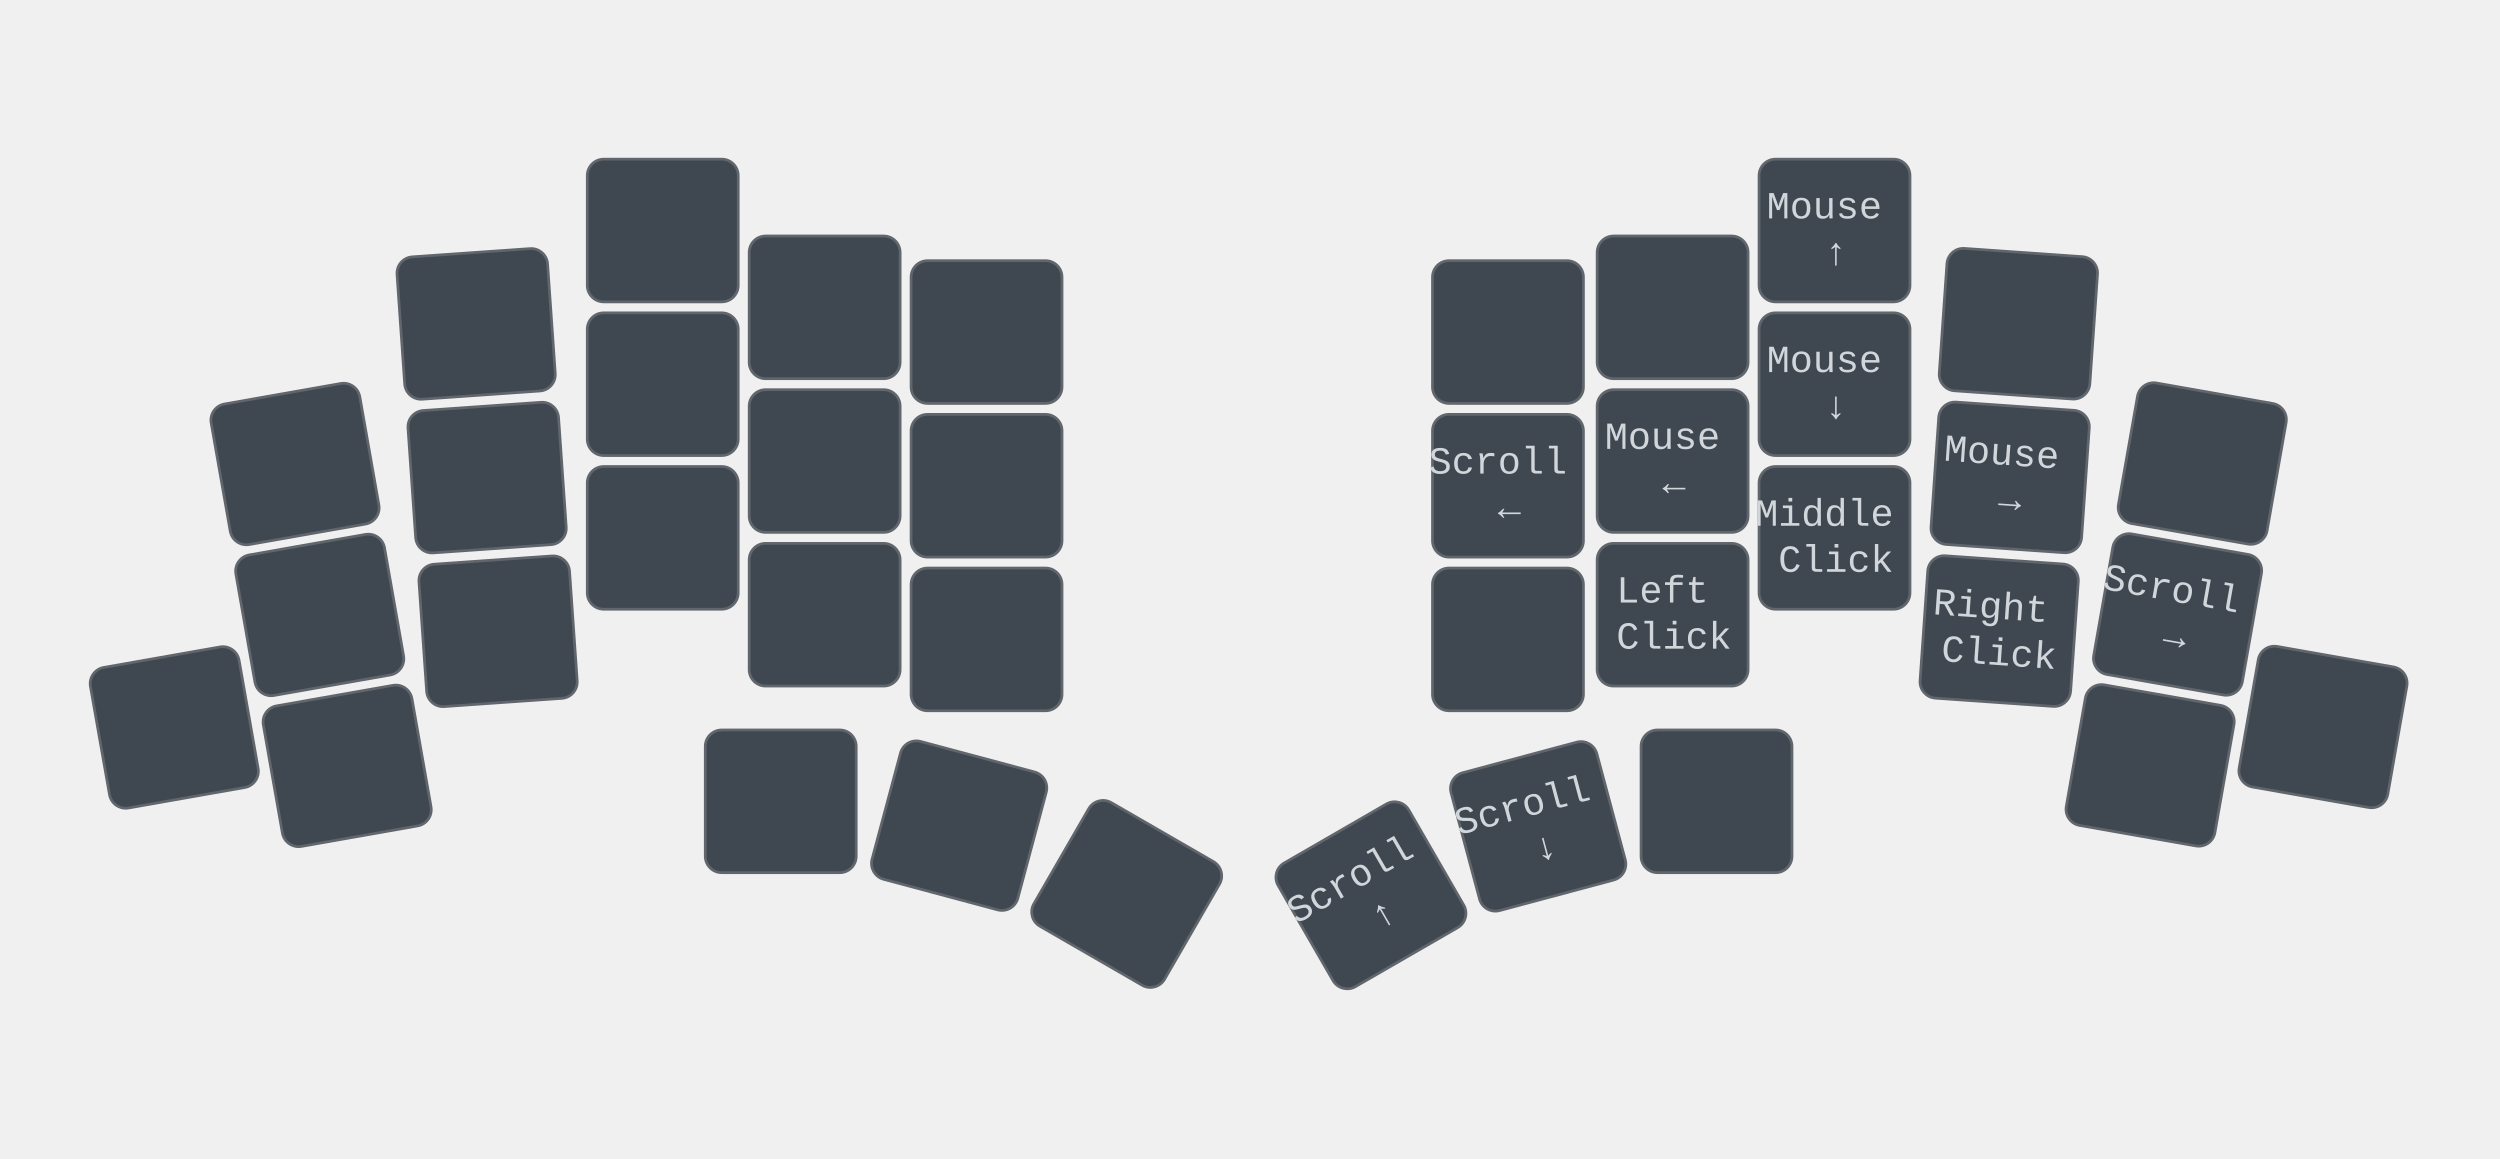
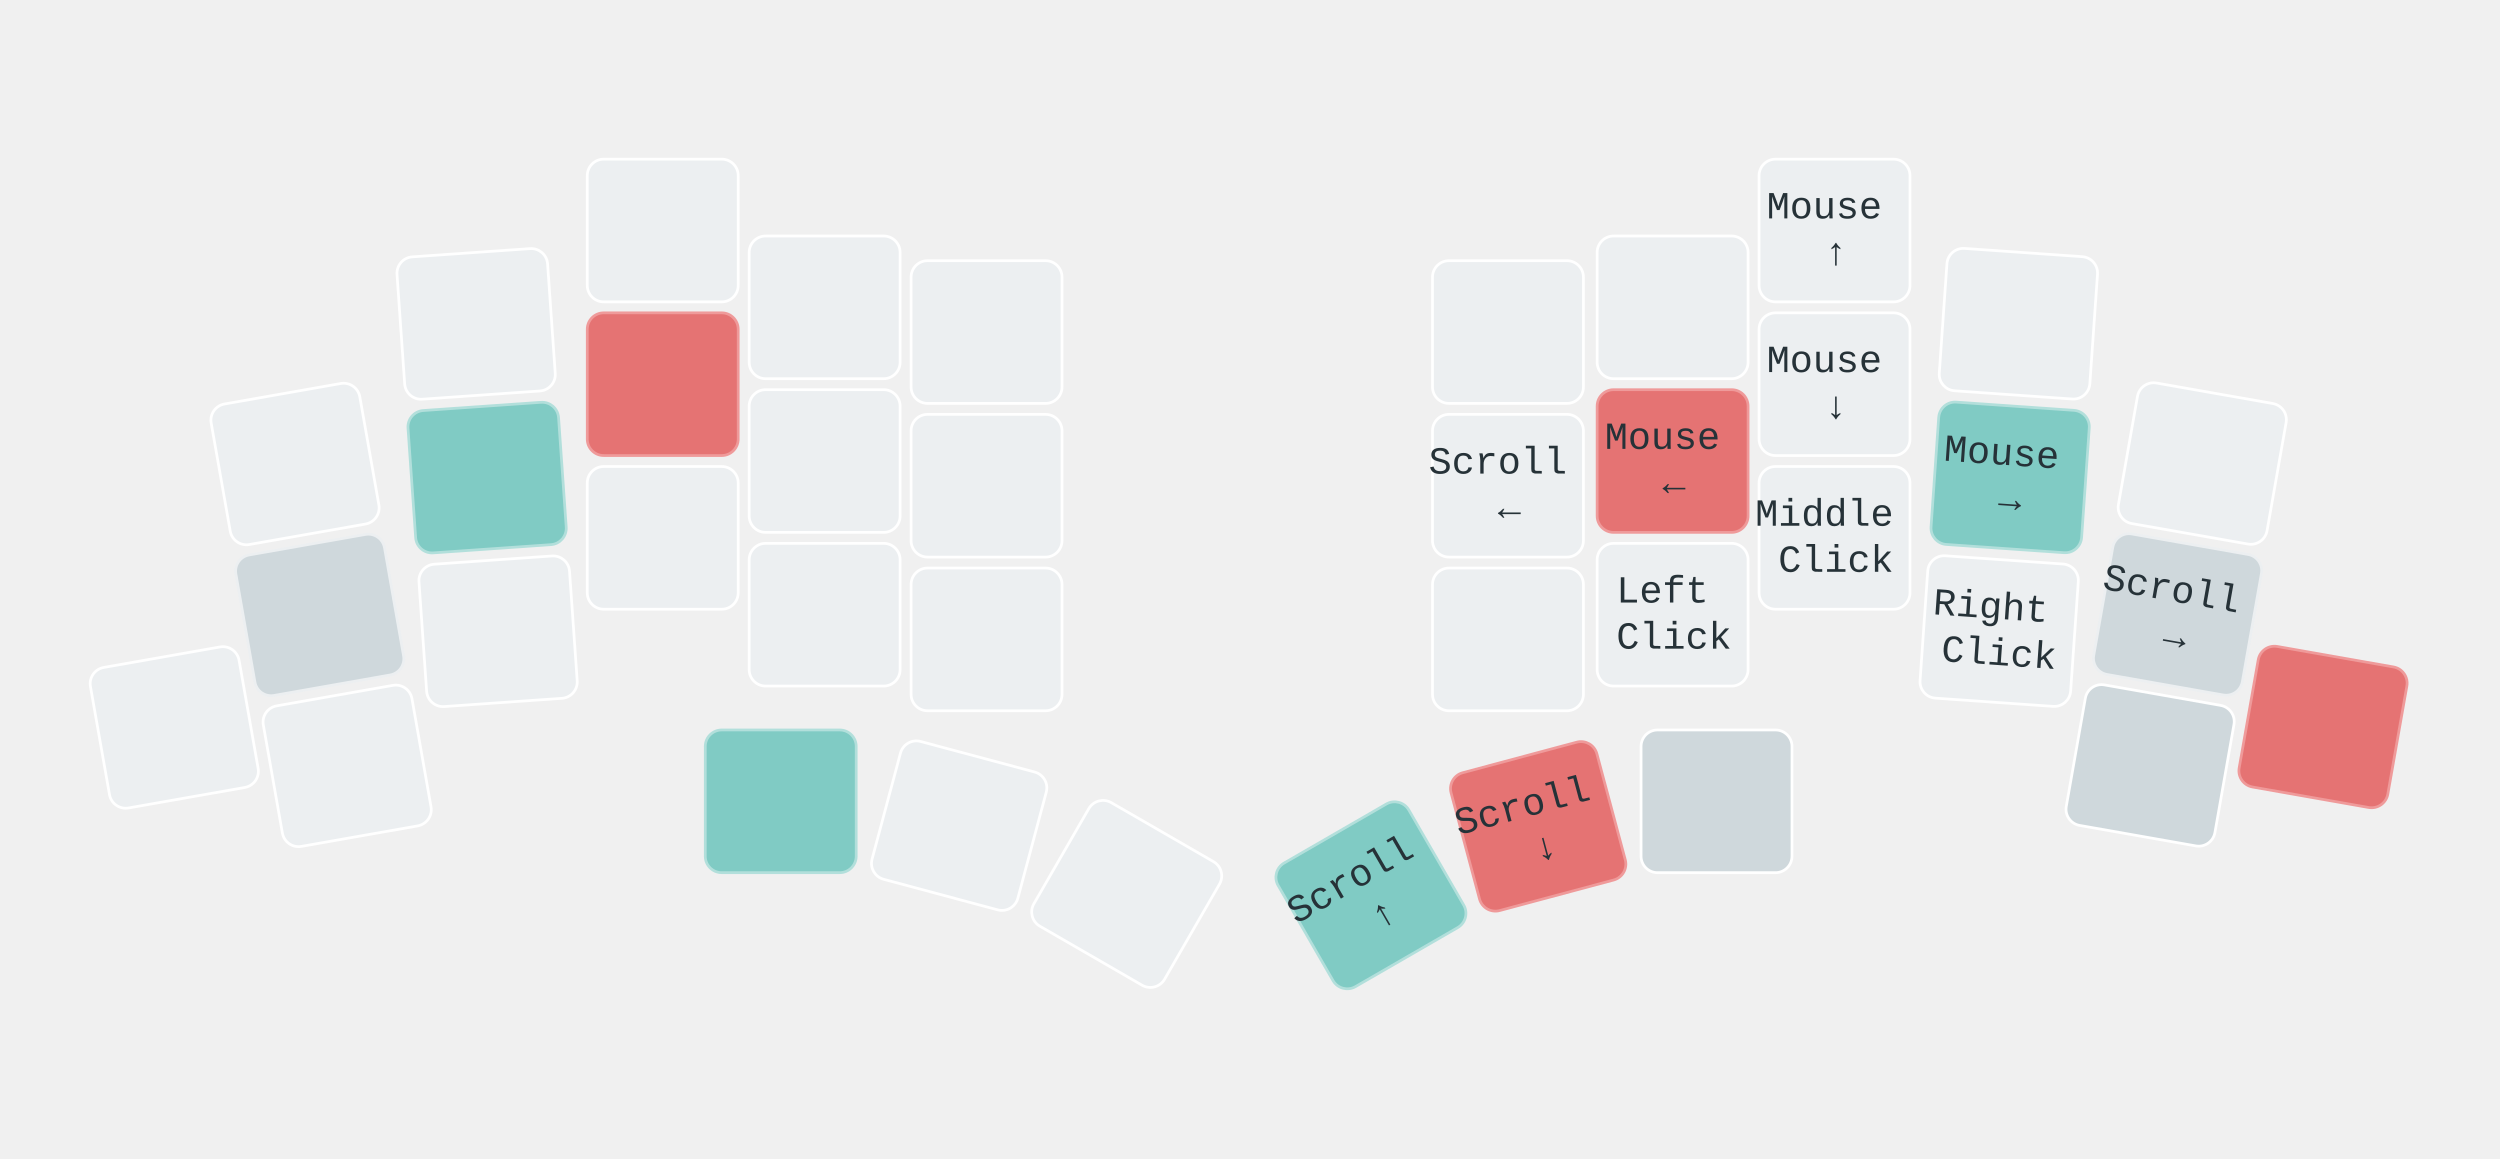
<svg xmlns="http://www.w3.org/2000/svg" xmlns:xlink="http://www.w3.org/1999/xlink" width="911" height="422" viewBox="0 0 911 422" class="keymap">
  <defs>/* start glyphs */
<svg id="mdi:transfer-down">
      <svg id="mdi-transfer-down" viewBox="0 0 24 24">
        <path d="M16,3V5H8V3H16M16,7V9H8V7H16M16,11V13H8V11H16M5,15H19L12,22L5,15Z" />
      </svg>
    </svg>
    <svg id="mdi:transfer-up">
      <svg id="mdi-transfer-up" viewBox="0 0 24 24">
        <path d="M8,21V19H16V21H8M8,17V15H16V17H8M8,13V11H16V13H8M19,9H5L12,2L19,9Z" />
      </svg>
    </svg>
  </defs>/* end glyphs */
- <style>/* inherit to force styles through use tags */
+ <style>/* force mdi glyph defs to inherit color from glyph references */
svg path {
    fill: inherit;
}

- /* font and background color specifications */
+ defs svg {
+     overflow: visible;
+ }
+ 
+ defs svg path {
+     fill: currentColor;
+ }
+ 
svg.keymap {
-     font-family: SFMono-Regular,Consolas,Liberation Mono,Menlo,monospace;
+     font-family: REM, "SFMono-Regular", Consolas, "Liberation Mono", Menlo, monospace;
    font-size: 14px;
    font-kerning: normal;
    text-rendering: optimizeLegibility;
-     fill: #24292e;
- }
- 
- /* default key styling */
+     fill: rgb(38, 50, 56);
+ }
+ 
rect.key {
-     fill: #f6f8fa;
+     fill: rgb(236, 239, 241);
}

rect.key, rect.combo {
-     stroke: #c9cccf;
+     stroke: white;
    stroke-width: 1;
}

- /* default key side styling, only used is draw_key_sides is set */
+ .keypos-10 rect.key,
+ .keypos-19 rect.key,
+ .keypos-30 rect.key,
+ .keypos-37 rect.key {
+     fill: rgb(207, 216, 220);
+ }
+ 
+ .keypos-10 rect.key,
+ .keypos-19 rect.key {
+     stroke: rgb(236, 239, 241);
+ }
+ 
+ .keypos-12 rect.key,
+ .keypos-16 rect.key,
+ .keypos-31 rect.key,
+ .keypos-36 rect.key {
+     fill: rgb(229, 115, 115);
+     stroke: rgb(239, 154, 154);
+ }
+ 
+ .keypos-11 rect.key,
+ .keypos-18 rect.key,
+ .keypos-32 rect.key,
+ .keypos-35 rect.key {
+     fill: rgb(128, 203, 196);
+     stroke: rgb(178, 223, 219);
+ }
+ 
+ .keypos-30 text,
+ .keypos-31 text,
+ .keypos-32 text,
+ .keypos-35 text,
+ .keypos-36 text,
+ .keypos-37 text {
+     fill: rgb(38, 50, 56);
+ }
+ 
rect.side {
    filter: brightness(90%);
}

- /* color accent for combo boxes */
rect.combo, rect.combo-separate {
-     fill: #cdf;
- }
- 
- /* color accent for held keys */
+     fill: rgb(207, 216, 220);
+ }
+ 
rect.held, rect.combo.held {
-     fill: #fdd;
- }
- 
- /* color accent for ghost (optional) keys */
+     fill: rgb(229, 115, 115);
+ }
+ 
rect.ghost, rect.combo.ghost {
    stroke-dasharray: 4, 4;
    stroke-width: 2;
}

text {
    text-anchor: middle;
    dominant-baseline: middle;
}

- /* styling for layer labels */
text.label {
    font-weight: bold;
    text-anchor: start;
+     fill: rgb(120, 144, 156);
    stroke: white;
    stroke-width: 4;
    paint-order: stroke;
}

- /* styling for optional footer */
text.footer {
    text-anchor: end;
    dominant-baseline: auto;
    stroke: white;
    stroke-width: 4;
    paint-order: stroke;
}

- /* styling for combo tap, and key non-tap label text */
text.combo, text.hold, text.shifted, text.left, text.right, text.tl, text.tr, text.bl, text.br {
    font-size: 11px;
+ }
+ 
+ text.hold, text.shifted, text.left, text.right, text.tl, text.tr, text.bl, text.br {
+     fill: rgb(96, 125, 139);
}

text.hold, text.bl, text.br {
    text-anchor: middle;
    dominant-baseline: auto;
}

text.shifted, text.tl, text.tr {
    text-anchor: middle;
    dominant-baseline: hanging;
}

text.left, text.tl, text.bl {
    text-anchor: start;
}

text.right, text.tr, text.br {
    text-anchor: end;
}

text.layer-activator {
    text-decoration: underline;
- }
- 
- /* styling for hold/shifted label text in combo box */
+     fill: rgb(38, 50, 56);
+ }
+ 
text.combo.hold, text.combo.shifted, text.combo.left, text.combo.right {
    font-size: 8px;
}

- /* lighter symbol for transparent keys */
+ text.combo.tap {
+     fill: rgb(55, 71, 79);
+ }
+ 
+ use.glyph {
+     fill: rgb(38, 50, 56);
+     color: rgb(38, 50, 56);
+ }
+ 
+ use.combo.glyph {
+     fill: rgb(55, 71, 79);
+     color: rgb(55, 71, 79);
+ }
+ 
+ text.combo.hold, text.combo.left, text.combo.right {
+     fill: rgb(55, 71, 79);
+ }
+ 
+ text.combo.shifted {
+     fill: rgb(120, 144, 156);
+ }
+ 
text.trans {
-     fill: #7b7e81;
- }
- 
- /* styling for combo dendrons */
+     fill: rgb(120, 144, 156);
+     opacity: 0.4;
+ }
+ 
path.combo {
    stroke-width: 1;
-     stroke: gray;
+     stroke: rgb(207, 216, 220);
    fill: none;
}

- /* Start Tabler Icons Cleanup */
- /* cannot use height/width with glyphs */
.icon-tabler &gt; path {
    fill: inherit;
    stroke: inherit;
    stroke-width: 2;
}
- /* hide tabler's default box */
+ 
.icon-tabler &gt; path[stroke="none"][fill="none"] {
    visibility: hidden;
}
- /* End Tabler Icons Cleanup */
- 
- svg.keymap { fill: #d1d6db; }
- rect.key { fill: #3f4750; }
- rect.key, rect.combo { stroke: #60666c; }
- rect.combo, rect.combo-separate { fill: #1f3d7a; }
- rect.held, rect.combo.held { fill: #854747; }
- text.label, text.footer { stroke: black; }
- text.trans { fill: #7e8184; }
- path.combo { stroke: #7f7f7f; }
+ 
+ svg.keymap { fill: rgb(38, 50, 56); }
+ rect.key { fill: rgb(236, 239, 241); }
+ rect.key, rect.combo { stroke: white; }
+ rect.combo, rect.combo-separate { fill: rgb(207, 216, 220); stroke: rgb(207, 216, 220); }
+ rect.held, rect.combo.held { fill: rgb(229, 115, 115); }
+ text.label, text.footer { stroke: white; }
+ text.trans { fill: rgb(120, 144, 156); opacity: 0.4; }
+ path.combo { stroke: rgb(207, 216, 220); }
</style>
  <g transform="translate(30, 0)" class="layer-Mouse">
    <g transform="translate(0, 56)">
      <g transform="translate(78, 113) rotate(-10.0)" class="key trans keypos-0">
        <rect rx="6" ry="6" x="-28" y="-26" width="55" height="52" class="key trans" />
      </g>
      <g transform="translate(144, 62) rotate(-4.0)" class="key trans keypos-1">
        <rect rx="6" ry="6" x="-28" y="-26" width="55" height="52" class="key trans" />
      </g>
      <g transform="translate(212, 28)" class="key trans keypos-2">
        <rect rx="6" ry="6" x="-28" y="-26" width="55" height="52" class="key trans" />
      </g>
      <g transform="translate(271, 56)" class="key trans keypos-3">
        <rect rx="6" ry="6" x="-28" y="-26" width="55" height="52" class="key trans" />
      </g>
      <g transform="translate(330, 65)" class="key trans keypos-4">
        <rect rx="6" ry="6" x="-28" y="-26" width="55" height="52" class="key trans" />
      </g>
      <g transform="translate(520, 65)" class="key trans keypos-5">
        <rect rx="6" ry="6" x="-28" y="-26" width="55" height="52" class="key trans" />
      </g>
      <g transform="translate(580, 56)" class="key keypos-6">
        <rect rx="6" ry="6" x="-28" y="-26" width="55" height="52" class="key" />
        <use href="#mdi:transfer-up" xlink:href="#mdi:transfer-up" x="-7" y="-7" height="14" width="14.0" class="key tap glyph mdi:transfer-up" />
      </g>
      <g transform="translate(639, 28)" class="key keypos-7">
        <rect rx="6" ry="6" x="-28" y="-26" width="55" height="52" class="key" />
        <text x="0" y="0" class="key tap">
          <tspan x="0" dy="-0.6em">Mouse</tspan>
          <tspan x="0" dy="1.2em">↑</tspan>
        </text>
      </g>
      <g transform="translate(706, 62) rotate(4.0)" class="key keypos-8">
        <rect rx="6" ry="6" x="-28" y="-26" width="55" height="52" class="key" />
        <use href="#mdi:transfer-down" xlink:href="#mdi:transfer-down" x="-7" y="-7" height="14" width="14.0" class="key tap glyph mdi:transfer-down" />
      </g>
      <g transform="translate(773, 113) rotate(10.0)" class="key trans keypos-9">
        <rect rx="6" ry="6" x="-28" y="-26" width="55" height="52" class="key trans" />
      </g>
      <g transform="translate(87, 168) rotate(-10.0)" class="key trans keypos-10">
        <rect rx="6" ry="6" x="-28" y="-26" width="55" height="52" class="key trans" />
      </g>
      <g transform="translate(148, 118) rotate(-4.0)" class="key trans keypos-11">
        <rect rx="6" ry="6" x="-28" y="-26" width="55" height="52" class="key trans" />
      </g>
      <g transform="translate(212, 84)" class="key trans keypos-12">
        <rect rx="6" ry="6" x="-28" y="-26" width="55" height="52" class="key trans" />
      </g>
      <g transform="translate(271, 112)" class="key trans keypos-13">
        <rect rx="6" ry="6" x="-28" y="-26" width="55" height="52" class="key trans" />
      </g>
      <g transform="translate(330, 121)" class="key trans keypos-14">
        <rect rx="6" ry="6" x="-28" y="-26" width="55" height="52" class="key trans" />
      </g>
      <g transform="translate(520, 121)" class="key keypos-15">
        <rect rx="6" ry="6" x="-28" y="-26" width="55" height="52" class="key" />
        <text x="0" y="0" class="key tap">
          <tspan x="0" dy="-0.6em">Scroll</tspan>
          <tspan x="0" dy="1.2em">←</tspan>
        </text>
      </g>
      <g transform="translate(580, 112)" class="key keypos-16">
        <rect rx="6" ry="6" x="-28" y="-26" width="55" height="52" class="key" />
        <text x="0" y="0" class="key tap">
          <tspan x="0" dy="-0.6em">Mouse</tspan>
          <tspan x="0" dy="1.2em">←</tspan>
        </text>
      </g>
      <g transform="translate(639, 84)" class="key keypos-17">
        <rect rx="6" ry="6" x="-28" y="-26" width="55" height="52" class="key" />
        <text x="0" y="0" class="key tap">
          <tspan x="0" dy="-0.6em">Mouse</tspan>
          <tspan x="0" dy="1.2em">↓</tspan>
        </text>
      </g>
      <g transform="translate(703, 118) rotate(4.0)" class="key keypos-18">
        <rect rx="6" ry="6" x="-28" y="-26" width="55" height="52" class="key" />
        <text x="0" y="0" class="key tap">
          <tspan x="0" dy="-0.6em">Mouse</tspan>
          <tspan x="0" dy="1.2em">→</tspan>
        </text>
      </g>
      <g transform="translate(764, 168) rotate(10.0)" class="key keypos-19">
        <rect rx="6" ry="6" x="-28" y="-26" width="55" height="52" class="key" />
        <text x="0" y="0" class="key tap">
          <tspan x="0" dy="-0.6em">Scroll</tspan>
          <tspan x="0" dy="1.2em">→</tspan>
        </text>
      </g>
      <g transform="translate(34, 209) rotate(-10.0)" class="key keypos-20">
        <rect rx="6" ry="6" x="-28" y="-26" width="55" height="52" class="key" />
      </g>
      <g transform="translate(97, 223) rotate(-10.0)" class="key trans keypos-21">
        <rect rx="6" ry="6" x="-28" y="-26" width="55" height="52" class="key trans" />
      </g>
      <g transform="translate(152, 174) rotate(-4.0)" class="key trans keypos-22">
        <rect rx="6" ry="6" x="-28" y="-26" width="55" height="52" class="key trans" />
      </g>
      <g transform="translate(212, 140)" class="key trans keypos-23">
        <rect rx="6" ry="6" x="-28" y="-26" width="55" height="52" class="key trans" />
      </g>
      <g transform="translate(271, 168)" class="key trans keypos-24">
        <rect rx="6" ry="6" x="-28" y="-26" width="55" height="52" class="key trans" />
      </g>
      <g transform="translate(330, 177)" class="key trans keypos-25">
        <rect rx="6" ry="6" x="-28" y="-26" width="55" height="52" class="key trans" />
      </g>
      <g transform="translate(520, 177)" class="key trans keypos-26">
        <rect rx="6" ry="6" x="-28" y="-26" width="55" height="52" class="key trans" />
      </g>
      <g transform="translate(580, 168)" class="key keypos-27">
        <rect rx="6" ry="6" x="-28" y="-26" width="55" height="52" class="key" />
        <text x="0" y="0" class="key tap">
          <tspan x="0" dy="-0.6em">Left</tspan>
          <tspan x="0" dy="1.2em">Click</tspan>
        </text>
      </g>
      <g transform="translate(639, 140)" class="key keypos-28">
        <rect rx="6" ry="6" x="-28" y="-26" width="55" height="52" class="key" />
        <text x="0" y="0" class="key tap">
          <tspan x="0" dy="-0.6em">Middle</tspan>
          <tspan x="0" dy="1.2em">Click</tspan>
        </text>
      </g>
      <g transform="translate(699, 174) rotate(4.0)" class="key keypos-29">
        <rect rx="6" ry="6" x="-28" y="-26" width="55" height="52" class="key" />
        <text x="0" y="0" class="key tap">
          <tspan x="0" dy="-0.6em">Right</tspan>
          <tspan x="0" dy="1.2em">Click</tspan>
        </text>
      </g>
      <g transform="translate(754, 223) rotate(10.0)" class="key trans keypos-30">
        <rect rx="6" ry="6" x="-28" y="-26" width="55" height="52" class="key trans" />
      </g>
      <g transform="translate(817, 209) rotate(10.0)" class="key keypos-31">
        <rect rx="6" ry="6" x="-28" y="-26" width="55" height="52" class="key" />
      </g>
      <g transform="translate(255, 236)" class="key keypos-32">
        <rect rx="6" ry="6" x="-28" y="-26" width="55" height="52" class="key" />
      </g>
      <g transform="translate(320, 245) rotate(15.0)" class="key trans keypos-33">
        <rect rx="6" ry="6" x="-28" y="-26" width="55" height="52" class="key trans" />
      </g>
      <g transform="translate(381, 270) rotate(30.0)" class="key trans keypos-34">
        <rect rx="6" ry="6" x="-28" y="-26" width="55" height="52" class="key trans" />
      </g>
      <g transform="translate(470, 270) rotate(-30.0)" class="key keypos-35">
        <rect rx="6" ry="6" x="-28" y="-26" width="55" height="52" class="key" />
        <text x="0" y="0" class="key tap">
          <tspan x="0" dy="-0.6em">Scroll</tspan>
          <tspan x="0" dy="1.2em">↑</tspan>
        </text>
      </g>
      <g transform="translate(531, 245) rotate(-15.0)" class="key keypos-36">
        <rect rx="6" ry="6" x="-28" y="-26" width="55" height="52" class="key" />
        <text x="0" y="0" class="key tap">
          <tspan x="0" dy="-0.6em">Scroll</tspan>
          <tspan x="0" dy="1.2em">↓</tspan>
        </text>
      </g>
      <g transform="translate(596, 236)" class="key keypos-37">
        <rect rx="6" ry="6" x="-28" y="-26" width="55" height="52" class="key" />
      </g>
    </g>
  </g>
</svg>
